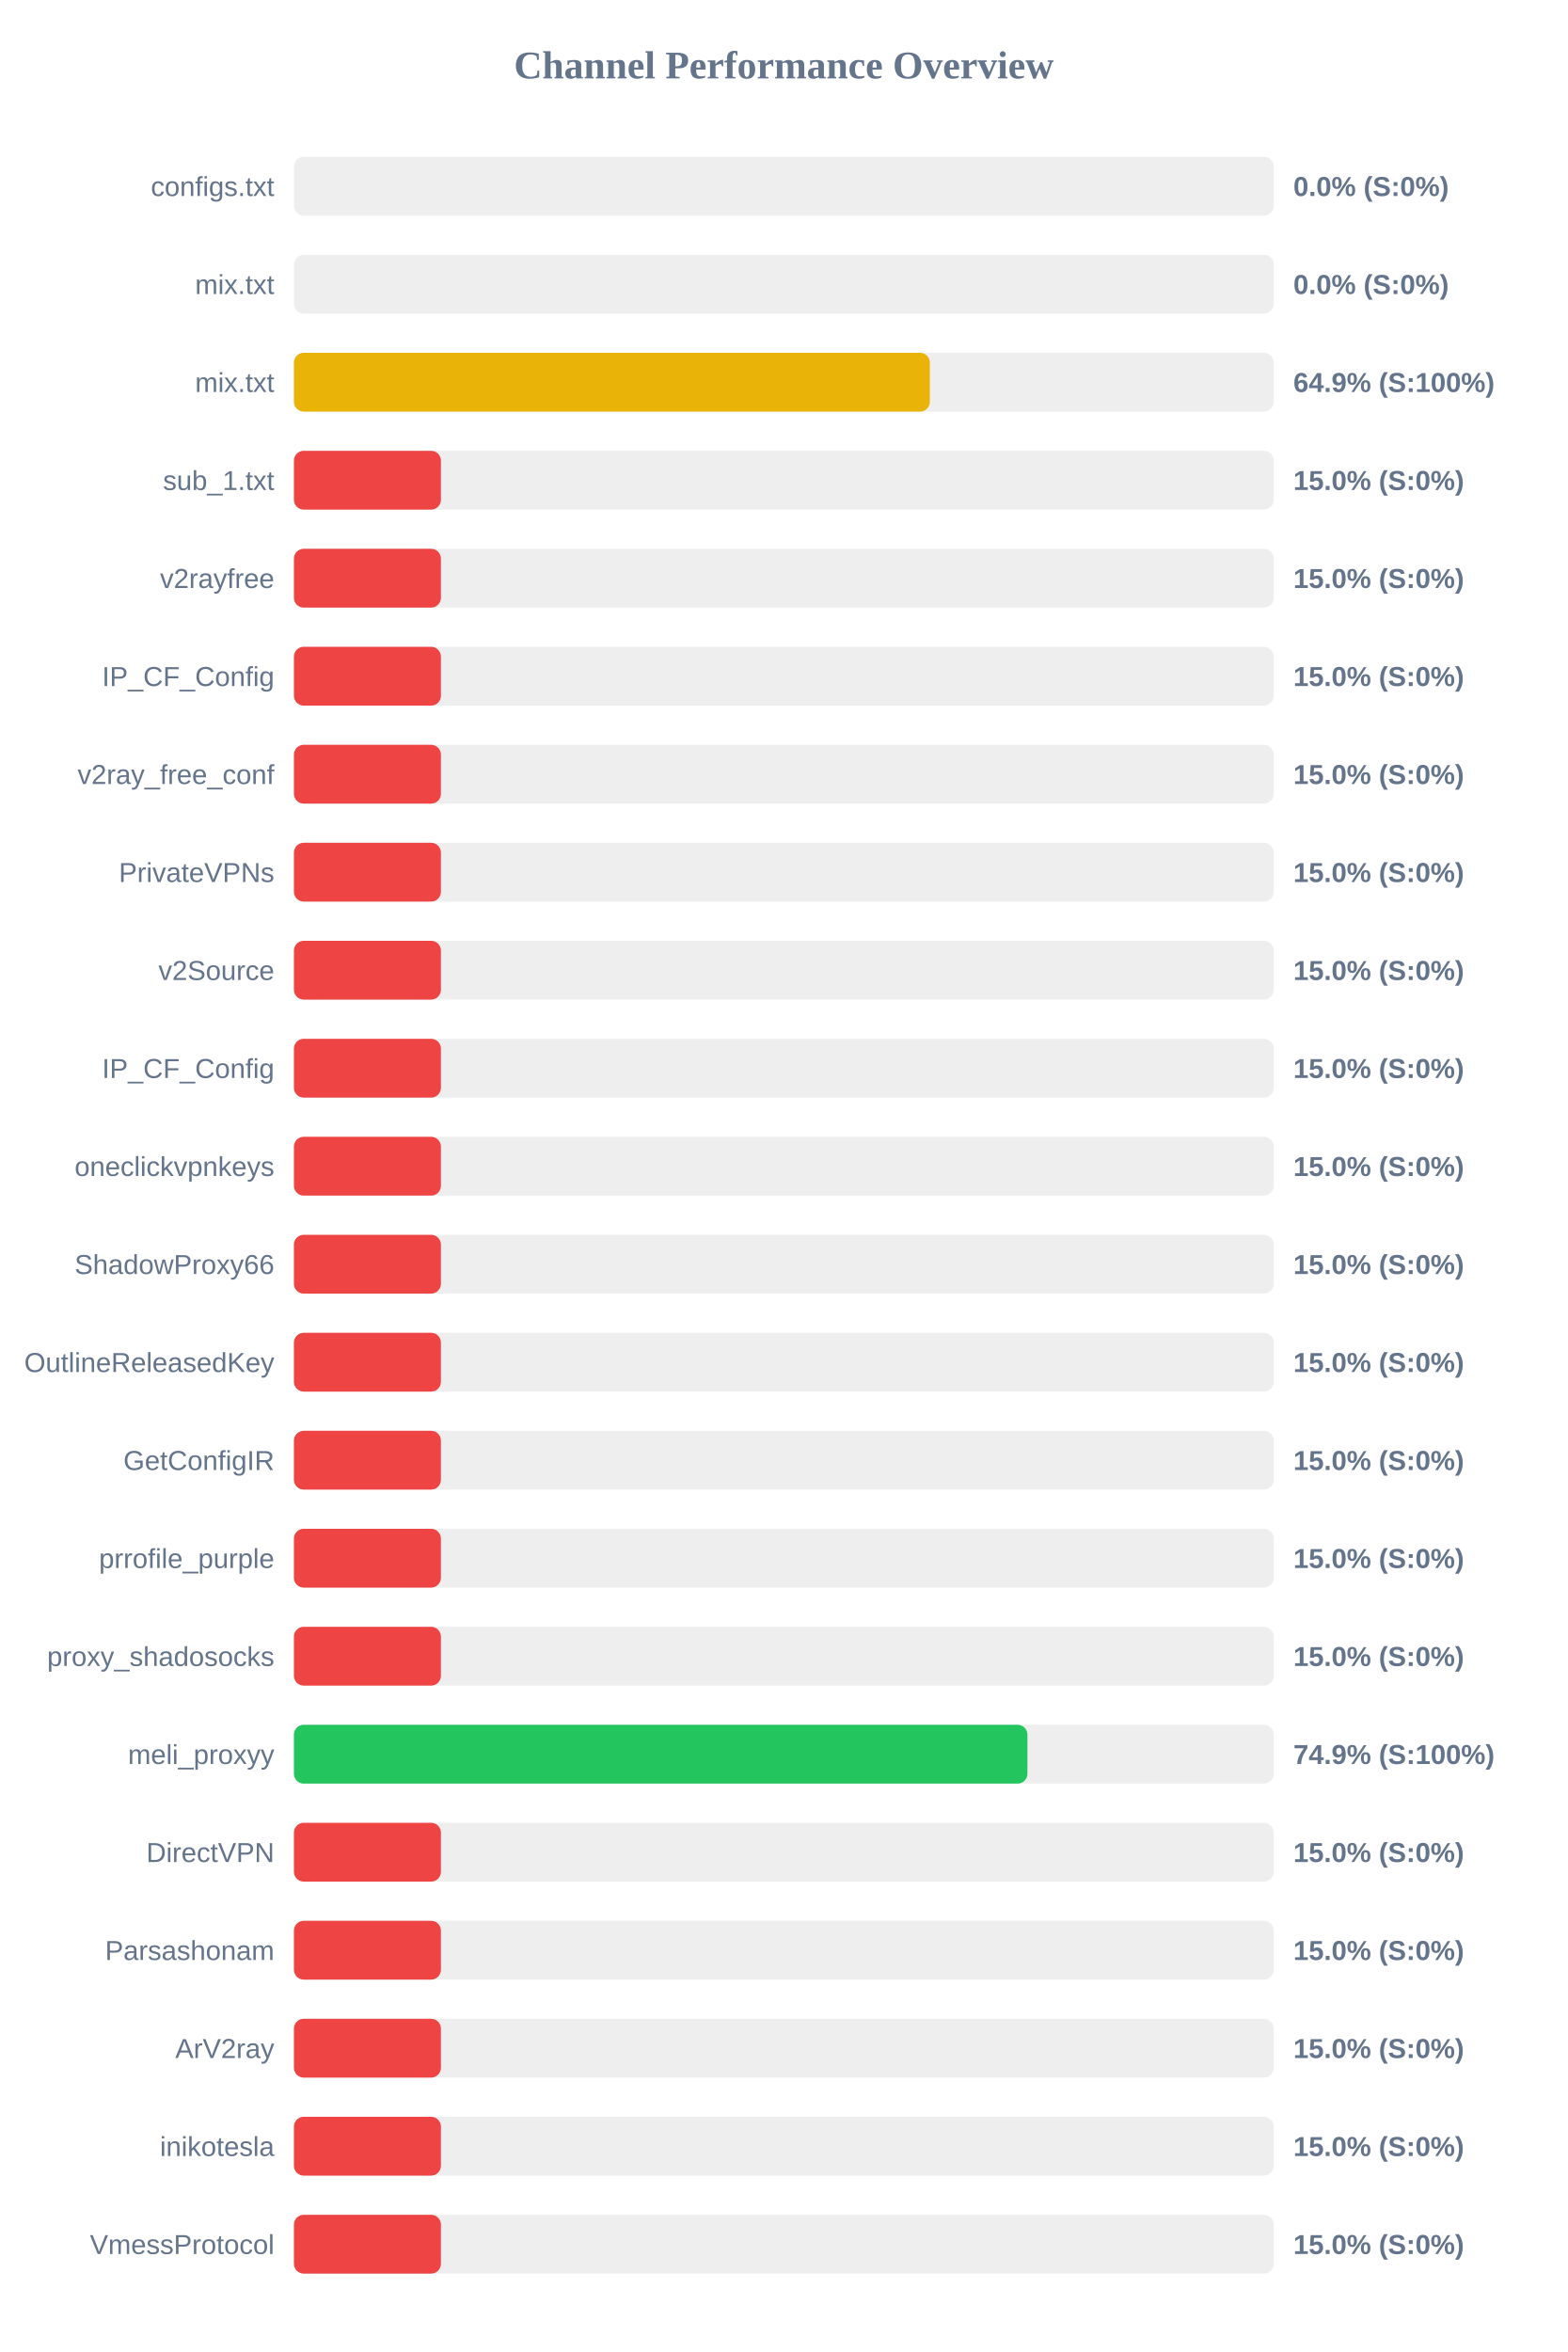
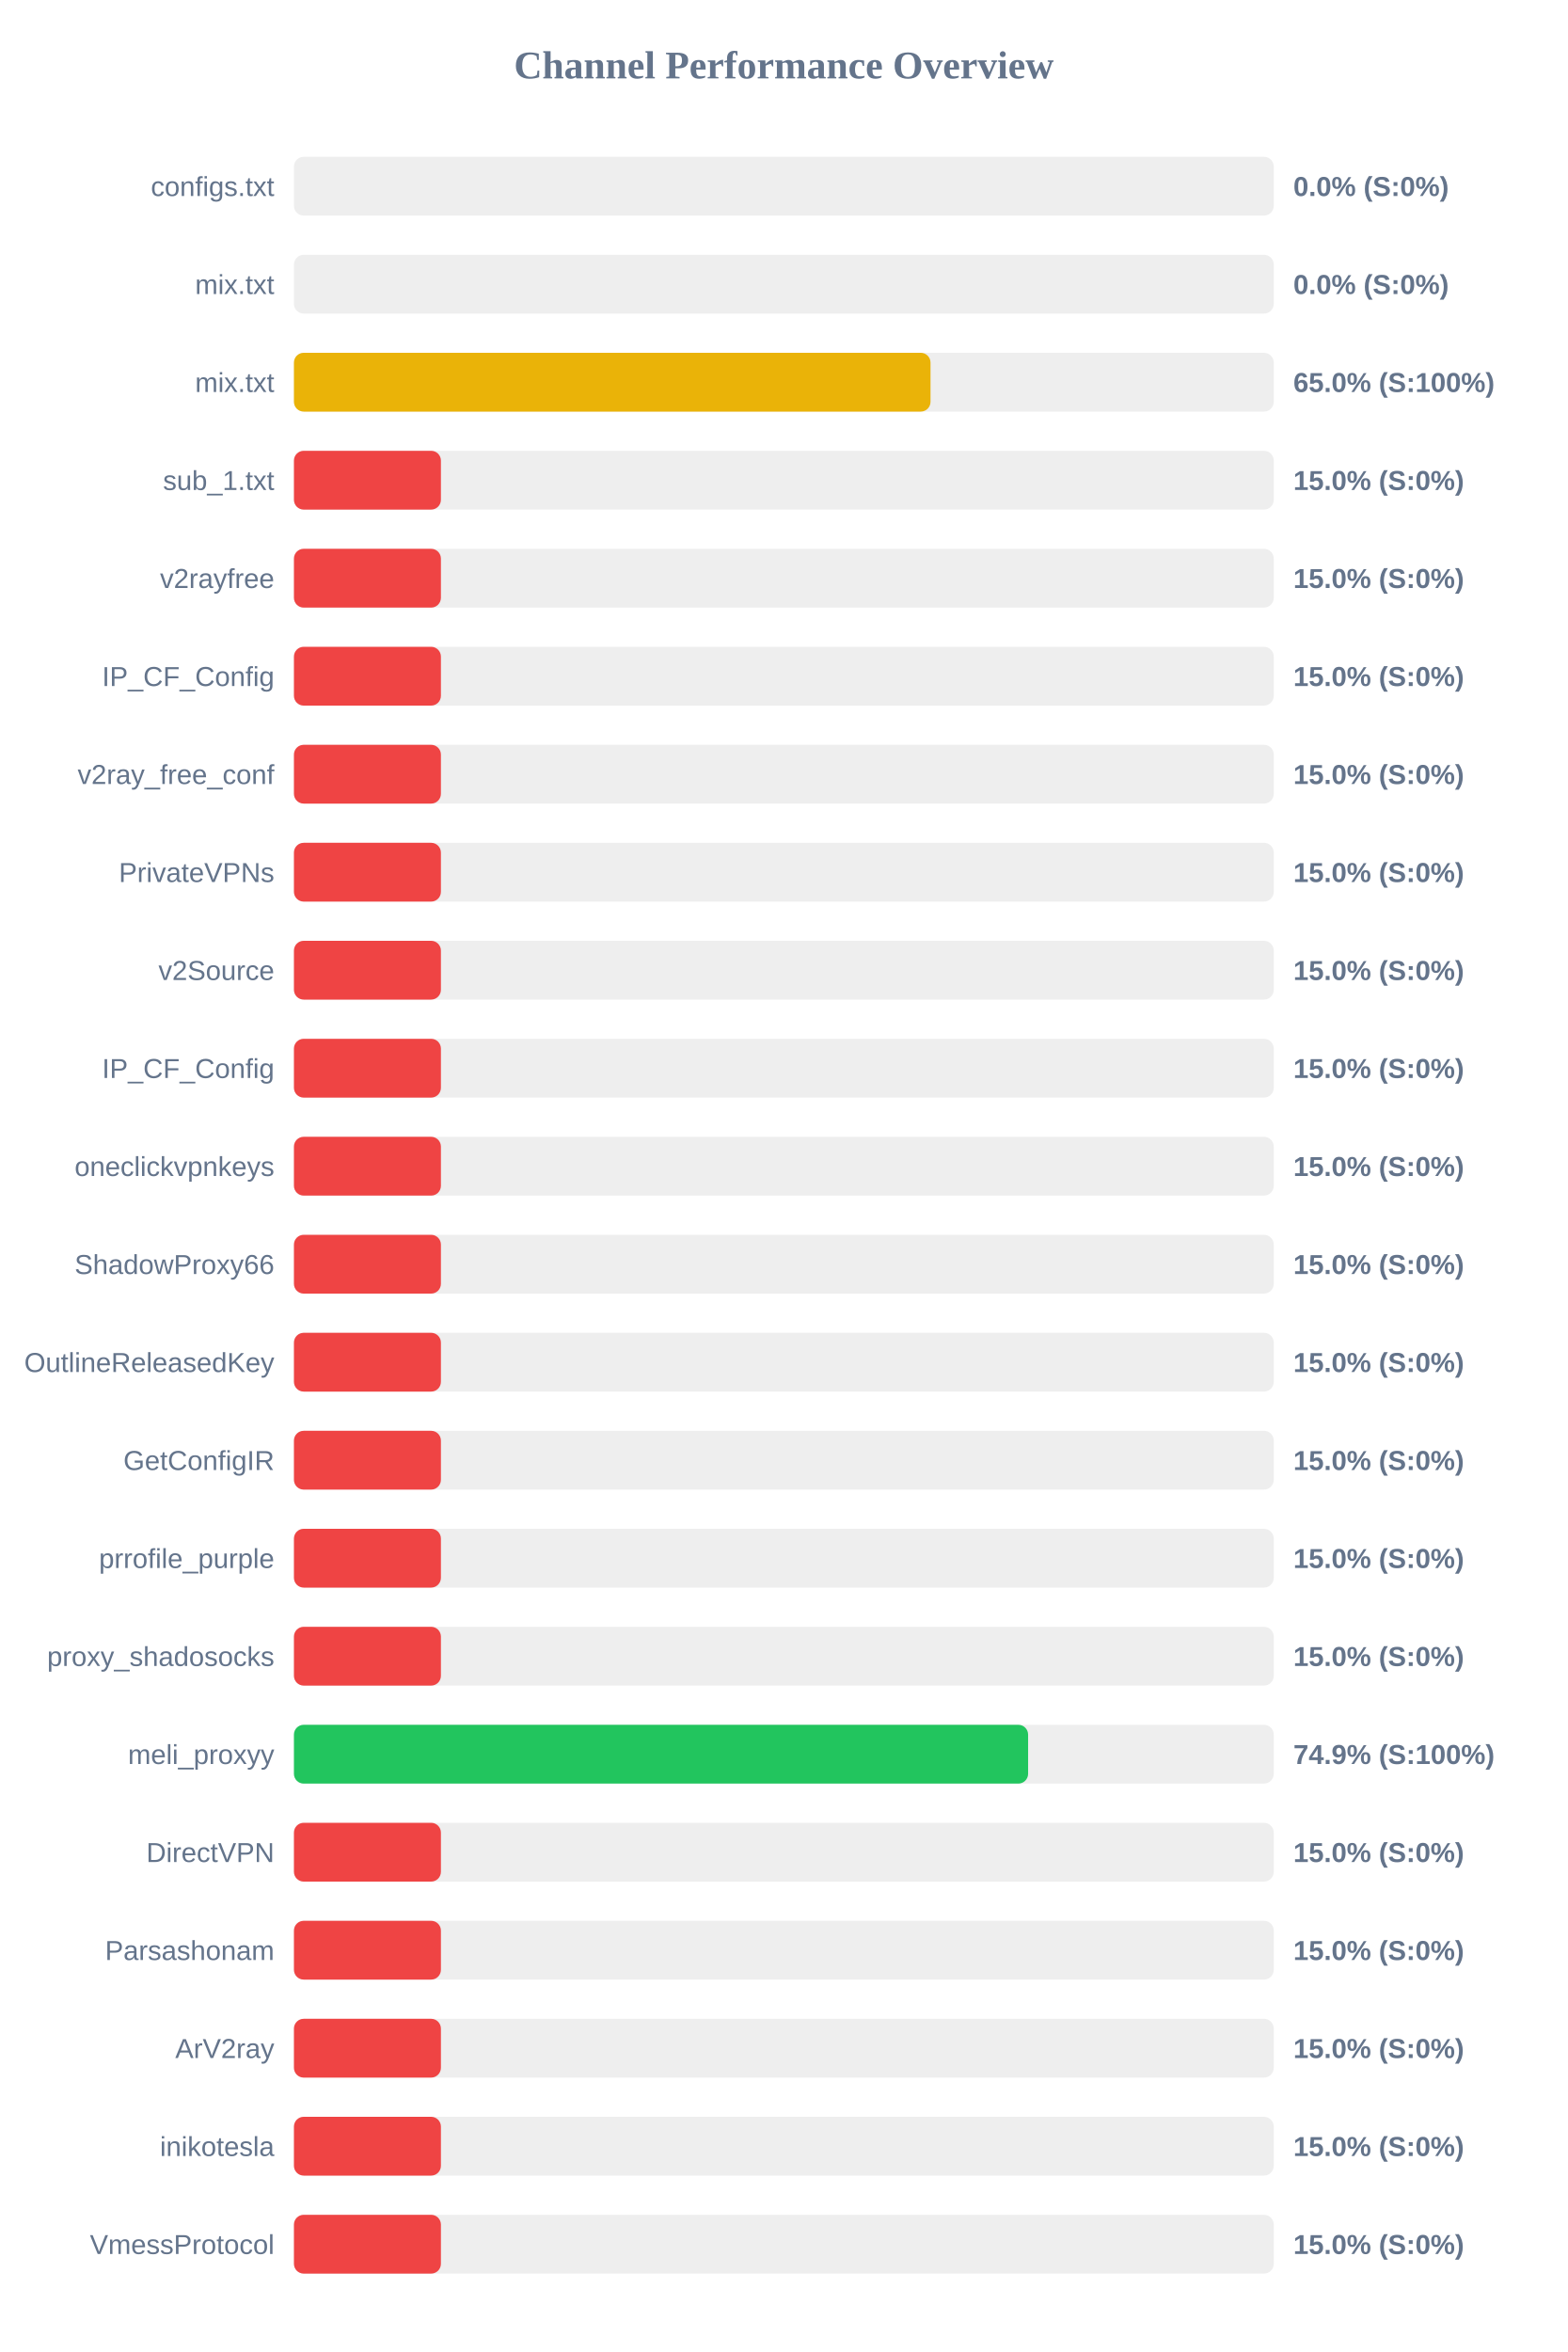
<svg xmlns="http://www.w3.org/2000/svg" width="800" height="1200" version="1.1">
  <style>
        .row { font: 14px Arial; fill: #64748b; }
        .score { font: bold 14px Arial; fill: #64748b; }
    </style>
  <text x="400" y="40" text-anchor="middle" font-size="20px" font-weight="bold" fill="#64748b">Channel Performance Overview</text>
  <rect x="150" y="80" width="500" height="30" fill="#eee" rx="5" />
  <rect x="150" y="80" width="0.0" height="30" fill="#ef4444" rx="5" />
  <text x="140" y="100" text-anchor="end" class="row">configs.txt</text>
  <text x="660" y="100" text-anchor="start" class="score">0.0% (S:0%)</text>
  <rect x="150" y="130" width="500" height="30" fill="#eee" rx="5" />
  <rect x="150" y="130" width="0.0" height="30" fill="#ef4444" rx="5" />
  <text x="140" y="150" text-anchor="end" class="row">mix.txt</text>
  <text x="660" y="150" text-anchor="start" class="score">0.0% (S:0%)</text>
  <rect x="150" y="180" width="500" height="30" fill="#eee" rx="5" />
-   <rect x="150" y="180" width="324.5" height="30" fill="#eab308" rx="5" />
+   <rect x="150" y="180" width="324.85" height="30" fill="#eab308" rx="5" />
  <text x="140" y="200" text-anchor="end" class="row">mix.txt</text>
-   <text x="660" y="200" text-anchor="start" class="score">64.9% (S:100%)</text>
+   <text x="660" y="200" text-anchor="start" class="score">65.0% (S:100%)</text>
  <rect x="150" y="230" width="500" height="30" fill="#eee" rx="5" />
  <rect x="150" y="230" width="75.0" height="30" fill="#ef4444" rx="5" />
  <text x="140" y="250" text-anchor="end" class="row">sub_1.txt</text>
  <text x="660" y="250" text-anchor="start" class="score">15.0% (S:0%)</text>
  <rect x="150" y="280" width="500" height="30" fill="#eee" rx="5" />
  <rect x="150" y="280" width="75.0" height="30" fill="#ef4444" rx="5" />
  <text x="140" y="300" text-anchor="end" class="row">v2rayfree</text>
  <text x="660" y="300" text-anchor="start" class="score">15.0% (S:0%)</text>
  <rect x="150" y="330" width="500" height="30" fill="#eee" rx="5" />
  <rect x="150" y="330" width="75.0" height="30" fill="#ef4444" rx="5" />
  <text x="140" y="350" text-anchor="end" class="row">IP_CF_Config</text>
  <text x="660" y="350" text-anchor="start" class="score">15.0% (S:0%)</text>
  <rect x="150" y="380" width="500" height="30" fill="#eee" rx="5" />
  <rect x="150" y="380" width="75.0" height="30" fill="#ef4444" rx="5" />
  <text x="140" y="400" text-anchor="end" class="row">v2ray_free_conf</text>
  <text x="660" y="400" text-anchor="start" class="score">15.0% (S:0%)</text>
  <rect x="150" y="430" width="500" height="30" fill="#eee" rx="5" />
  <rect x="150" y="430" width="75.0" height="30" fill="#ef4444" rx="5" />
  <text x="140" y="450" text-anchor="end" class="row">PrivateVPNs</text>
  <text x="660" y="450" text-anchor="start" class="score">15.0% (S:0%)</text>
  <rect x="150" y="480" width="500" height="30" fill="#eee" rx="5" />
  <rect x="150" y="480" width="75.0" height="30" fill="#ef4444" rx="5" />
  <text x="140" y="500" text-anchor="end" class="row">v2Source</text>
  <text x="660" y="500" text-anchor="start" class="score">15.0% (S:0%)</text>
  <rect x="150" y="530" width="500" height="30" fill="#eee" rx="5" />
  <rect x="150" y="530" width="75.0" height="30" fill="#ef4444" rx="5" />
  <text x="140" y="550" text-anchor="end" class="row">IP_CF_Config</text>
  <text x="660" y="550" text-anchor="start" class="score">15.0% (S:0%)</text>
  <rect x="150" y="580" width="500" height="30" fill="#eee" rx="5" />
  <rect x="150" y="580" width="75.0" height="30" fill="#ef4444" rx="5" />
  <text x="140" y="600" text-anchor="end" class="row">oneclickvpnkeys</text>
  <text x="660" y="600" text-anchor="start" class="score">15.0% (S:0%)</text>
  <rect x="150" y="630" width="500" height="30" fill="#eee" rx="5" />
  <rect x="150" y="630" width="75.0" height="30" fill="#ef4444" rx="5" />
  <text x="140" y="650" text-anchor="end" class="row">ShadowProxy66</text>
  <text x="660" y="650" text-anchor="start" class="score">15.0% (S:0%)</text>
  <rect x="150" y="680" width="500" height="30" fill="#eee" rx="5" />
  <rect x="150" y="680" width="75.0" height="30" fill="#ef4444" rx="5" />
  <text x="140" y="700" text-anchor="end" class="row">OutlineReleasedKey</text>
  <text x="660" y="700" text-anchor="start" class="score">15.0% (S:0%)</text>
  <rect x="150" y="730" width="500" height="30" fill="#eee" rx="5" />
  <rect x="150" y="730" width="75.0" height="30" fill="#ef4444" rx="5" />
  <text x="140" y="750" text-anchor="end" class="row">GetConfigIR</text>
  <text x="660" y="750" text-anchor="start" class="score">15.0% (S:0%)</text>
  <rect x="150" y="780" width="500" height="30" fill="#eee" rx="5" />
  <rect x="150" y="780" width="75.0" height="30" fill="#ef4444" rx="5" />
  <text x="140" y="800" text-anchor="end" class="row">prrofile_purple</text>
  <text x="660" y="800" text-anchor="start" class="score">15.0% (S:0%)</text>
  <rect x="150" y="830" width="500" height="30" fill="#eee" rx="5" />
  <rect x="150" y="830" width="75.0" height="30" fill="#ef4444" rx="5" />
  <text x="140" y="850" text-anchor="end" class="row">proxy_shadosocks</text>
  <text x="660" y="850" text-anchor="start" class="score">15.0% (S:0%)</text>
  <rect x="150" y="880" width="500" height="30" fill="#eee" rx="5" />
-   <rect x="150" y="880" width="374.3" height="30" fill="#22c55e" rx="5" />
+   <rect x="150" y="880" width="374.65" height="30" fill="#22c55e" rx="5" />
  <text x="140" y="900" text-anchor="end" class="row">meli_proxyy</text>
  <text x="660" y="900" text-anchor="start" class="score">74.9% (S:100%)</text>
  <rect x="150" y="930" width="500" height="30" fill="#eee" rx="5" />
  <rect x="150" y="930" width="75.0" height="30" fill="#ef4444" rx="5" />
  <text x="140" y="950" text-anchor="end" class="row">DirectVPN</text>
  <text x="660" y="950" text-anchor="start" class="score">15.0% (S:0%)</text>
  <rect x="150" y="980" width="500" height="30" fill="#eee" rx="5" />
  <rect x="150" y="980" width="75.0" height="30" fill="#ef4444" rx="5" />
  <text x="140" y="1000" text-anchor="end" class="row">Parsashonam</text>
  <text x="660" y="1000" text-anchor="start" class="score">15.0% (S:0%)</text>
  <rect x="150" y="1030" width="500" height="30" fill="#eee" rx="5" />
  <rect x="150" y="1030" width="75.0" height="30" fill="#ef4444" rx="5" />
  <text x="140" y="1050" text-anchor="end" class="row">ArV2ray</text>
  <text x="660" y="1050" text-anchor="start" class="score">15.0% (S:0%)</text>
  <rect x="150" y="1080" width="500" height="30" fill="#eee" rx="5" />
  <rect x="150" y="1080" width="75.0" height="30" fill="#ef4444" rx="5" />
  <text x="140" y="1100" text-anchor="end" class="row">inikotesla</text>
  <text x="660" y="1100" text-anchor="start" class="score">15.0% (S:0%)</text>
  <rect x="150" y="1130" width="500" height="30" fill="#eee" rx="5" />
  <rect x="150" y="1130" width="75.0" height="30" fill="#ef4444" rx="5" />
  <text x="140" y="1150" text-anchor="end" class="row">VmessProtocol</text>
  <text x="660" y="1150" text-anchor="start" class="score">15.0% (S:0%)</text>
</svg>
